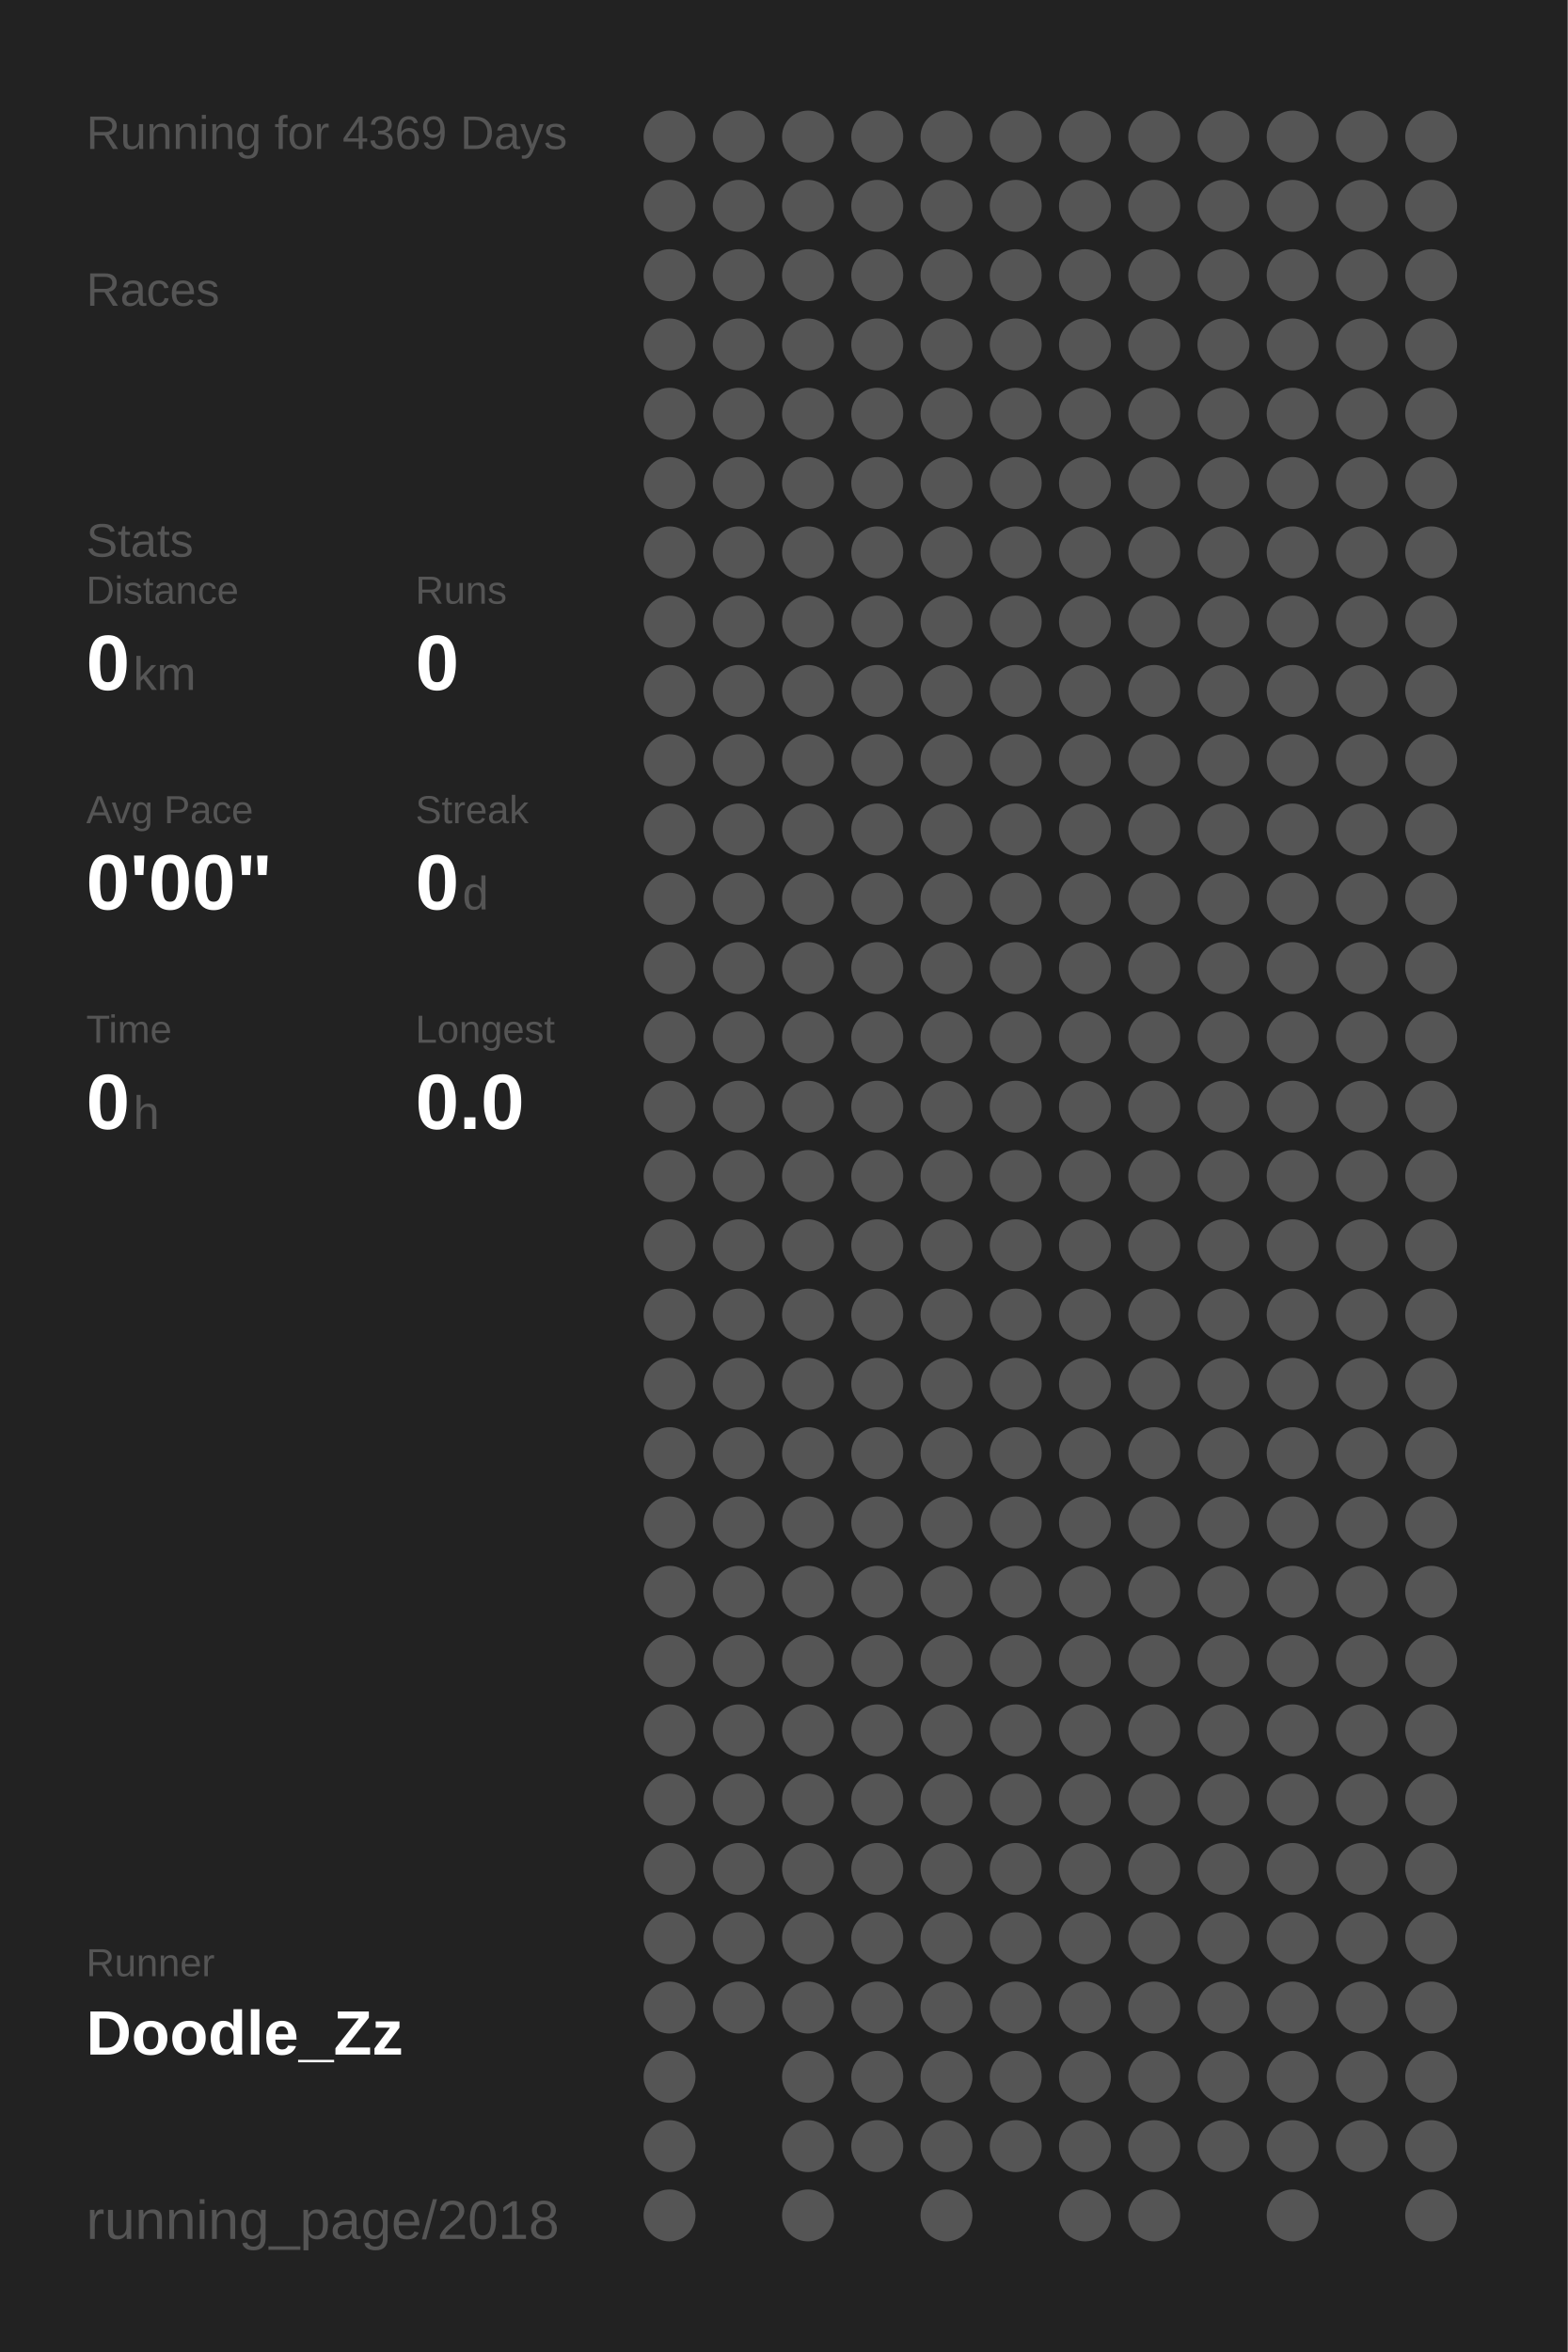
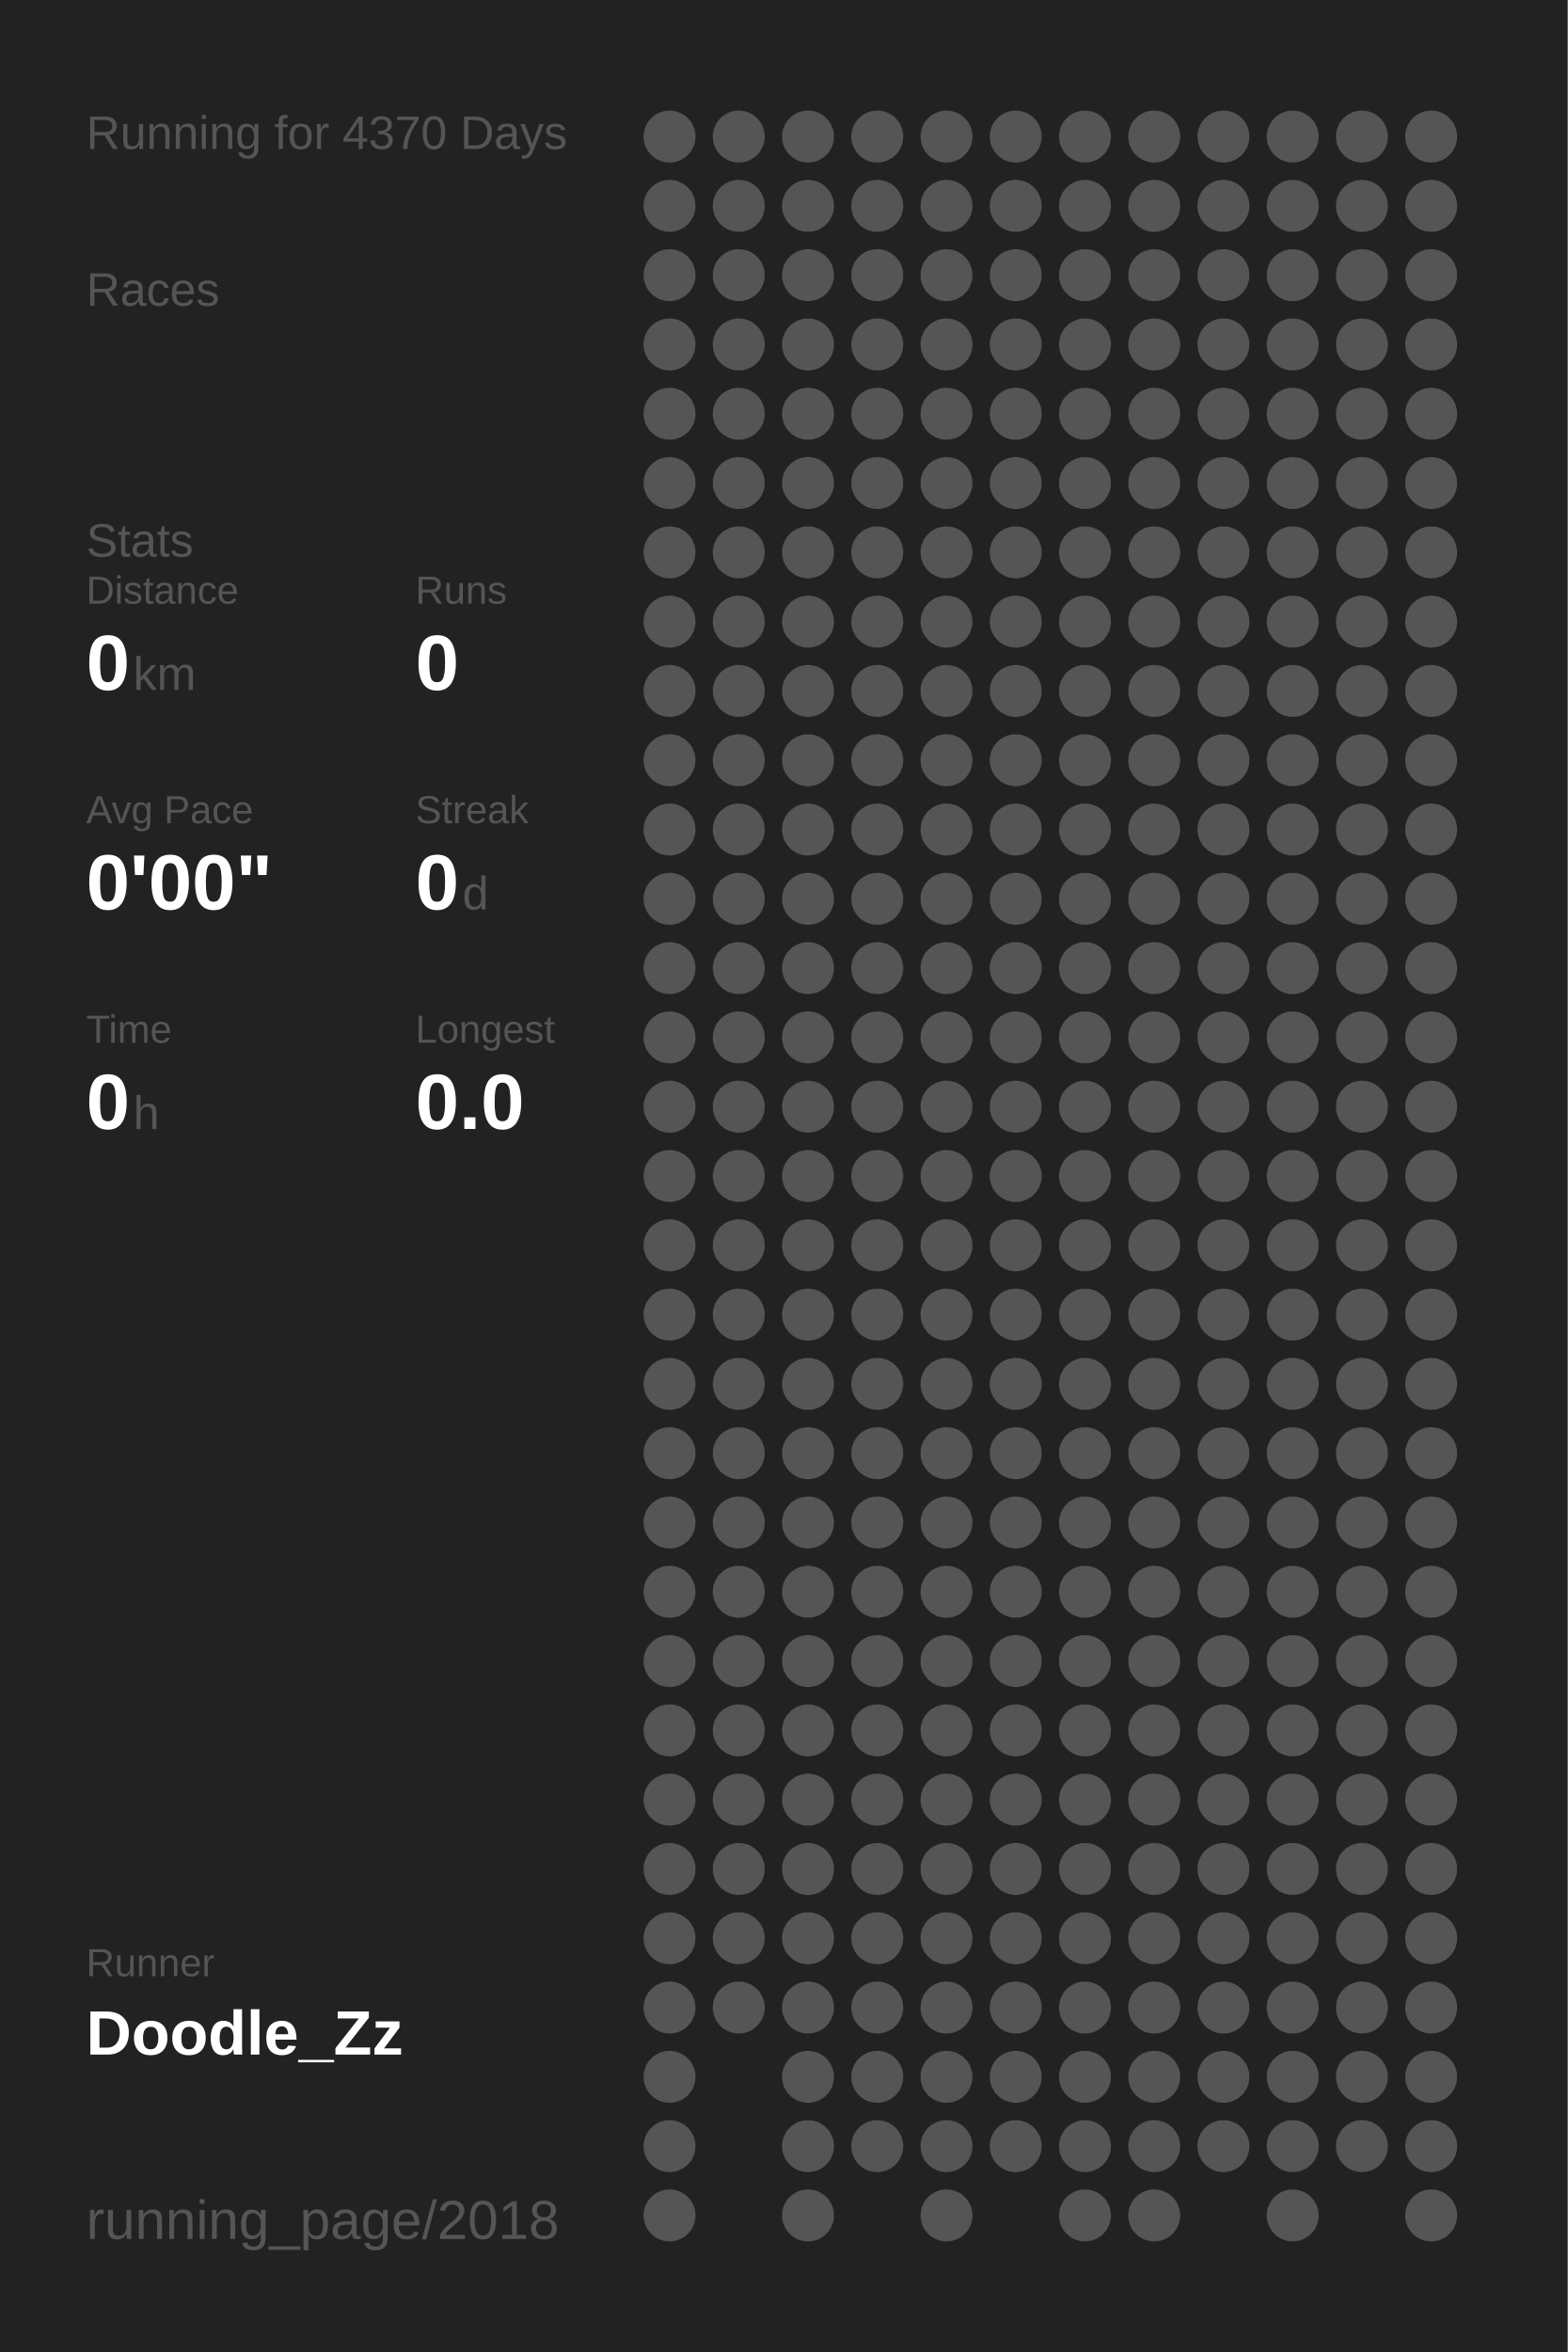
<svg xmlns="http://www.w3.org/2000/svg" baseProfile="full" height="300mm" version="1.1" viewBox="0,0,200,300" width="200mm">
  <defs />
  <rect fill="#222222" height="300" width="200" x="0" y="0" />
-   <text fill="#555555" style="font-size:6px; font-family:Arial;" x="11" y="19">Running for 4369 Days</text>
+   <text fill="#555555" style="font-size:6px; font-family:Arial;" x="11" y="19">Running for 4370 Days</text>
  <text fill="#555555" style="font-size:6px; font-family:Arial;" x="11" y="39">Races</text>
  <text fill="#555555" style="font-size:6px; font-family:Arial;" x="11" y="71">Stats</text>
  <text fill="#555555" style="font-size:5px; font-family:Arial;" x="11" y="77">Distance</text>
  <text fill="#FFFFFF" style="font-size:10px; font-family:Arial; font-weight:bold;" x="11" y="88">0</text>
  <text fill="#555555" style="font-size:6px; font-family:Arial;" x="17" y="88">km</text>
  <text fill="#555555" style="font-size:5px; font-family:Arial;" x="53" y="77">Runs</text>
  <text fill="#FFFFFF" style="font-size:10px; font-family:Arial; font-weight:bold;" x="53" y="88">0</text>
  <text fill="#555555" style="font-size:5px; font-family:Arial;" x="11" y="105">Avg Pace</text>
  <text fill="#FFFFFF" style="font-size:10px; font-family:Arial; font-weight:bold;" x="11" y="116">0'00"</text>
  <text fill="#555555" style="font-size:5px; font-family:Arial;" x="53" y="105">Streak</text>
  <text fill="#FFFFFF" style="font-size:10px; font-family:Arial; font-weight:bold;" x="53" y="116">0</text>
  <text fill="#555555" style="font-size:6px; font-family:Arial;" x="59" y="116">d</text>
  <text fill="#555555" style="font-size:5px; font-family:Arial;" x="11" y="133">Time</text>
  <text fill="#FFFFFF" style="font-size:10px; font-family:Arial; font-weight:bold;" x="11" y="144">0</text>
  <text fill="#555555" style="font-size:6px; font-family:Arial;" x="17" y="144">h</text>
  <text fill="#555555" style="font-size:5px; font-family:Arial;" x="53" y="133">Longest</text>
  <text fill="#FFFFFF" style="font-size:10px; font-family:Arial; font-weight:bold;" x="53" y="144">0.0</text>
  <text fill="#555555" style="font-size:5px; font-family:Arial;" x="11" y="252.065">Runner</text>
  <text fill="#FFFFFF" style="font-size:8px; font-family:Arial; font-weight:bold;" x="11" y="262.065">Doodle_Zz</text>
  <text fill="#555555" style="font-size:7px; font-family:Arial;" x="11" y="285.581">running_page/2018</text>
  <circle cx="85.417" cy="17.419" fill="#555555" r="3.312" />
  <circle cx="85.417" cy="26.258" fill="#555555" r="3.312" />
  <circle cx="85.417" cy="35.097" fill="#555555" r="3.312" />
  <circle cx="85.417" cy="43.935" fill="#555555" r="3.312" />
  <circle cx="85.417" cy="52.774" fill="#555555" r="3.312" />
  <circle cx="85.417" cy="61.613" fill="#555555" r="3.312" />
  <circle cx="85.417" cy="70.452" fill="#555555" r="3.312" />
  <circle cx="85.417" cy="79.29" fill="#555555" r="3.312" />
  <circle cx="85.417" cy="88.129" fill="#555555" r="3.312" />
  <circle cx="85.417" cy="96.968" fill="#555555" r="3.312" />
  <circle cx="85.417" cy="105.806" fill="#555555" r="3.312" />
  <circle cx="85.417" cy="114.645" fill="#555555" r="3.312" />
  <circle cx="85.417" cy="123.484" fill="#555555" r="3.312" />
  <circle cx="85.417" cy="132.323" fill="#555555" r="3.312" />
  <circle cx="85.417" cy="141.161" fill="#555555" r="3.312" />
  <circle cx="85.417" cy="150" fill="#555555" r="3.312" />
  <circle cx="85.417" cy="158.839" fill="#555555" r="3.312" />
  <circle cx="85.417" cy="167.677" fill="#555555" r="3.312" />
  <circle cx="85.417" cy="176.516" fill="#555555" r="3.312" />
  <circle cx="85.417" cy="185.355" fill="#555555" r="3.312" />
  <circle cx="85.417" cy="194.194" fill="#555555" r="3.312" />
  <circle cx="85.417" cy="203.032" fill="#555555" r="3.312" />
  <circle cx="85.417" cy="211.871" fill="#555555" r="3.312" />
  <circle cx="85.417" cy="220.71" fill="#555555" r="3.312" />
  <circle cx="85.417" cy="229.548" fill="#555555" r="3.312" />
  <circle cx="85.417" cy="238.387" fill="#555555" r="3.312" />
  <circle cx="85.417" cy="247.226" fill="#555555" r="3.312" />
  <circle cx="85.417" cy="256.065" fill="#555555" r="3.312" />
  <circle cx="85.417" cy="264.903" fill="#555555" r="3.312" />
  <circle cx="85.417" cy="273.742" fill="#555555" r="3.312" />
  <circle cx="85.417" cy="282.581" fill="#555555" r="3.312" />
  <circle cx="94.25" cy="17.419" fill="#555555" r="3.312" />
  <circle cx="94.25" cy="26.258" fill="#555555" r="3.312" />
  <circle cx="94.25" cy="35.097" fill="#555555" r="3.312" />
  <circle cx="94.25" cy="43.935" fill="#555555" r="3.312" />
  <circle cx="94.25" cy="52.774" fill="#555555" r="3.312" />
  <circle cx="94.25" cy="61.613" fill="#555555" r="3.312" />
  <circle cx="94.25" cy="70.452" fill="#555555" r="3.312" />
  <circle cx="94.25" cy="79.29" fill="#555555" r="3.312" />
  <circle cx="94.25" cy="88.129" fill="#555555" r="3.312" />
  <circle cx="94.25" cy="96.968" fill="#555555" r="3.312" />
  <circle cx="94.25" cy="105.806" fill="#555555" r="3.312" />
  <circle cx="94.25" cy="114.645" fill="#555555" r="3.312" />
  <circle cx="94.25" cy="123.484" fill="#555555" r="3.312" />
  <circle cx="94.25" cy="132.323" fill="#555555" r="3.312" />
  <circle cx="94.25" cy="141.161" fill="#555555" r="3.312" />
  <circle cx="94.25" cy="150" fill="#555555" r="3.312" />
  <circle cx="94.25" cy="158.839" fill="#555555" r="3.312" />
  <circle cx="94.25" cy="167.677" fill="#555555" r="3.312" />
  <circle cx="94.25" cy="176.516" fill="#555555" r="3.312" />
  <circle cx="94.25" cy="185.355" fill="#555555" r="3.312" />
  <circle cx="94.25" cy="194.194" fill="#555555" r="3.312" />
  <circle cx="94.25" cy="203.032" fill="#555555" r="3.312" />
  <circle cx="94.25" cy="211.871" fill="#555555" r="3.312" />
  <circle cx="94.25" cy="220.71" fill="#555555" r="3.312" />
  <circle cx="94.25" cy="229.548" fill="#555555" r="3.312" />
  <circle cx="94.25" cy="238.387" fill="#555555" r="3.312" />
  <circle cx="94.25" cy="247.226" fill="#555555" r="3.312" />
  <circle cx="94.25" cy="256.065" fill="#555555" r="3.312" />
  <circle cx="103.083" cy="17.419" fill="#555555" r="3.312" />
  <circle cx="103.083" cy="26.258" fill="#555555" r="3.312" />
  <circle cx="103.083" cy="35.097" fill="#555555" r="3.312" />
  <circle cx="103.083" cy="43.935" fill="#555555" r="3.312" />
  <circle cx="103.083" cy="52.774" fill="#555555" r="3.312" />
  <circle cx="103.083" cy="61.613" fill="#555555" r="3.312" />
  <circle cx="103.083" cy="70.452" fill="#555555" r="3.312" />
  <circle cx="103.083" cy="79.29" fill="#555555" r="3.312" />
  <circle cx="103.083" cy="88.129" fill="#555555" r="3.312" />
  <circle cx="103.083" cy="96.968" fill="#555555" r="3.312" />
  <circle cx="103.083" cy="105.806" fill="#555555" r="3.312" />
  <circle cx="103.083" cy="114.645" fill="#555555" r="3.312" />
  <circle cx="103.083" cy="123.484" fill="#555555" r="3.312" />
  <circle cx="103.083" cy="132.323" fill="#555555" r="3.312" />
  <circle cx="103.083" cy="141.161" fill="#555555" r="3.312" />
  <circle cx="103.083" cy="150" fill="#555555" r="3.312" />
  <circle cx="103.083" cy="158.839" fill="#555555" r="3.312" />
  <circle cx="103.083" cy="167.677" fill="#555555" r="3.312" />
  <circle cx="103.083" cy="176.516" fill="#555555" r="3.312" />
  <circle cx="103.083" cy="185.355" fill="#555555" r="3.312" />
  <circle cx="103.083" cy="194.194" fill="#555555" r="3.312" />
  <circle cx="103.083" cy="203.032" fill="#555555" r="3.312" />
  <circle cx="103.083" cy="211.871" fill="#555555" r="3.312" />
  <circle cx="103.083" cy="220.71" fill="#555555" r="3.312" />
  <circle cx="103.083" cy="229.548" fill="#555555" r="3.312" />
  <circle cx="103.083" cy="238.387" fill="#555555" r="3.312" />
  <circle cx="103.083" cy="247.226" fill="#555555" r="3.312" />
  <circle cx="103.083" cy="256.065" fill="#555555" r="3.312" />
  <circle cx="103.083" cy="264.903" fill="#555555" r="3.312" />
  <circle cx="103.083" cy="273.742" fill="#555555" r="3.312" />
  <circle cx="103.083" cy="282.581" fill="#555555" r="3.312" />
  <circle cx="111.917" cy="17.419" fill="#555555" r="3.312" />
  <circle cx="111.917" cy="26.258" fill="#555555" r="3.312" />
  <circle cx="111.917" cy="35.097" fill="#555555" r="3.312" />
  <circle cx="111.917" cy="43.935" fill="#555555" r="3.312" />
  <circle cx="111.917" cy="52.774" fill="#555555" r="3.312" />
  <circle cx="111.917" cy="61.613" fill="#555555" r="3.312" />
  <circle cx="111.917" cy="70.452" fill="#555555" r="3.312" />
  <circle cx="111.917" cy="79.29" fill="#555555" r="3.312" />
  <circle cx="111.917" cy="88.129" fill="#555555" r="3.312" />
  <circle cx="111.917" cy="96.968" fill="#555555" r="3.312" />
  <circle cx="111.917" cy="105.806" fill="#555555" r="3.312" />
  <circle cx="111.917" cy="114.645" fill="#555555" r="3.312" />
  <circle cx="111.917" cy="123.484" fill="#555555" r="3.312" />
  <circle cx="111.917" cy="132.323" fill="#555555" r="3.312" />
  <circle cx="111.917" cy="141.161" fill="#555555" r="3.312" />
  <circle cx="111.917" cy="150" fill="#555555" r="3.312" />
  <circle cx="111.917" cy="158.839" fill="#555555" r="3.312" />
  <circle cx="111.917" cy="167.677" fill="#555555" r="3.312" />
  <circle cx="111.917" cy="176.516" fill="#555555" r="3.312" />
  <circle cx="111.917" cy="185.355" fill="#555555" r="3.312" />
  <circle cx="111.917" cy="194.194" fill="#555555" r="3.312" />
  <circle cx="111.917" cy="203.032" fill="#555555" r="3.312" />
  <circle cx="111.917" cy="211.871" fill="#555555" r="3.312" />
  <circle cx="111.917" cy="220.71" fill="#555555" r="3.312" />
  <circle cx="111.917" cy="229.548" fill="#555555" r="3.312" />
  <circle cx="111.917" cy="238.387" fill="#555555" r="3.312" />
  <circle cx="111.917" cy="247.226" fill="#555555" r="3.312" />
  <circle cx="111.917" cy="256.065" fill="#555555" r="3.312" />
  <circle cx="111.917" cy="264.903" fill="#555555" r="3.312" />
  <circle cx="111.917" cy="273.742" fill="#555555" r="3.312" />
  <circle cx="120.75" cy="17.419" fill="#555555" r="3.312" />
  <circle cx="120.75" cy="26.258" fill="#555555" r="3.312" />
  <circle cx="120.75" cy="35.097" fill="#555555" r="3.312" />
  <circle cx="120.75" cy="43.935" fill="#555555" r="3.312" />
  <circle cx="120.75" cy="52.774" fill="#555555" r="3.312" />
  <circle cx="120.75" cy="61.613" fill="#555555" r="3.312" />
  <circle cx="120.75" cy="70.452" fill="#555555" r="3.312" />
  <circle cx="120.75" cy="79.29" fill="#555555" r="3.312" />
  <circle cx="120.75" cy="88.129" fill="#555555" r="3.312" />
  <circle cx="120.75" cy="96.968" fill="#555555" r="3.312" />
  <circle cx="120.75" cy="105.806" fill="#555555" r="3.312" />
  <circle cx="120.75" cy="114.645" fill="#555555" r="3.312" />
  <circle cx="120.75" cy="123.484" fill="#555555" r="3.312" />
  <circle cx="120.75" cy="132.323" fill="#555555" r="3.312" />
  <circle cx="120.75" cy="141.161" fill="#555555" r="3.312" />
  <circle cx="120.75" cy="150" fill="#555555" r="3.312" />
  <circle cx="120.75" cy="158.839" fill="#555555" r="3.312" />
  <circle cx="120.75" cy="167.677" fill="#555555" r="3.312" />
  <circle cx="120.75" cy="176.516" fill="#555555" r="3.312" />
  <circle cx="120.75" cy="185.355" fill="#555555" r="3.312" />
  <circle cx="120.75" cy="194.194" fill="#555555" r="3.312" />
  <circle cx="120.75" cy="203.032" fill="#555555" r="3.312" />
  <circle cx="120.75" cy="211.871" fill="#555555" r="3.312" />
  <circle cx="120.75" cy="220.71" fill="#555555" r="3.312" />
  <circle cx="120.75" cy="229.548" fill="#555555" r="3.312" />
  <circle cx="120.75" cy="238.387" fill="#555555" r="3.312" />
  <circle cx="120.75" cy="247.226" fill="#555555" r="3.312" />
  <circle cx="120.75" cy="256.065" fill="#555555" r="3.312" />
  <circle cx="120.75" cy="264.903" fill="#555555" r="3.312" />
  <circle cx="120.75" cy="273.742" fill="#555555" r="3.312" />
  <circle cx="120.75" cy="282.581" fill="#555555" r="3.312" />
  <circle cx="129.583" cy="17.419" fill="#555555" r="3.312" />
  <circle cx="129.583" cy="26.258" fill="#555555" r="3.312" />
  <circle cx="129.583" cy="35.097" fill="#555555" r="3.312" />
  <circle cx="129.583" cy="43.935" fill="#555555" r="3.312" />
  <circle cx="129.583" cy="52.774" fill="#555555" r="3.312" />
  <circle cx="129.583" cy="61.613" fill="#555555" r="3.312" />
  <circle cx="129.583" cy="70.452" fill="#555555" r="3.312" />
  <circle cx="129.583" cy="79.29" fill="#555555" r="3.312" />
  <circle cx="129.583" cy="88.129" fill="#555555" r="3.312" />
  <circle cx="129.583" cy="96.968" fill="#555555" r="3.312" />
  <circle cx="129.583" cy="105.806" fill="#555555" r="3.312" />
  <circle cx="129.583" cy="114.645" fill="#555555" r="3.312" />
  <circle cx="129.583" cy="123.484" fill="#555555" r="3.312" />
  <circle cx="129.583" cy="132.323" fill="#555555" r="3.312" />
  <circle cx="129.583" cy="141.161" fill="#555555" r="3.312" />
  <circle cx="129.583" cy="150" fill="#555555" r="3.312" />
  <circle cx="129.583" cy="158.839" fill="#555555" r="3.312" />
  <circle cx="129.583" cy="167.677" fill="#555555" r="3.312" />
  <circle cx="129.583" cy="176.516" fill="#555555" r="3.312" />
  <circle cx="129.583" cy="185.355" fill="#555555" r="3.312" />
  <circle cx="129.583" cy="194.194" fill="#555555" r="3.312" />
  <circle cx="129.583" cy="203.032" fill="#555555" r="3.312" />
  <circle cx="129.583" cy="211.871" fill="#555555" r="3.312" />
  <circle cx="129.583" cy="220.71" fill="#555555" r="3.312" />
  <circle cx="129.583" cy="229.548" fill="#555555" r="3.312" />
  <circle cx="129.583" cy="238.387" fill="#555555" r="3.312" />
  <circle cx="129.583" cy="247.226" fill="#555555" r="3.312" />
  <circle cx="129.583" cy="256.065" fill="#555555" r="3.312" />
  <circle cx="129.583" cy="264.903" fill="#555555" r="3.312" />
  <circle cx="129.583" cy="273.742" fill="#555555" r="3.312" />
  <circle cx="138.417" cy="17.419" fill="#555555" r="3.312" />
  <circle cx="138.417" cy="26.258" fill="#555555" r="3.312" />
  <circle cx="138.417" cy="35.097" fill="#555555" r="3.312" />
  <circle cx="138.417" cy="43.935" fill="#555555" r="3.312" />
  <circle cx="138.417" cy="52.774" fill="#555555" r="3.312" />
  <circle cx="138.417" cy="61.613" fill="#555555" r="3.312" />
  <circle cx="138.417" cy="70.452" fill="#555555" r="3.312" />
  <circle cx="138.417" cy="79.29" fill="#555555" r="3.312" />
  <circle cx="138.417" cy="88.129" fill="#555555" r="3.312" />
  <circle cx="138.417" cy="96.968" fill="#555555" r="3.312" />
  <circle cx="138.417" cy="105.806" fill="#555555" r="3.312" />
  <circle cx="138.417" cy="114.645" fill="#555555" r="3.312" />
  <circle cx="138.417" cy="123.484" fill="#555555" r="3.312" />
  <circle cx="138.417" cy="132.323" fill="#555555" r="3.312" />
  <circle cx="138.417" cy="141.161" fill="#555555" r="3.312" />
  <circle cx="138.417" cy="150" fill="#555555" r="3.312" />
  <circle cx="138.417" cy="158.839" fill="#555555" r="3.312" />
  <circle cx="138.417" cy="167.677" fill="#555555" r="3.312" />
  <circle cx="138.417" cy="176.516" fill="#555555" r="3.312" />
  <circle cx="138.417" cy="185.355" fill="#555555" r="3.312" />
  <circle cx="138.417" cy="194.194" fill="#555555" r="3.312" />
  <circle cx="138.417" cy="203.032" fill="#555555" r="3.312" />
  <circle cx="138.417" cy="211.871" fill="#555555" r="3.312" />
  <circle cx="138.417" cy="220.71" fill="#555555" r="3.312" />
  <circle cx="138.417" cy="229.548" fill="#555555" r="3.312" />
  <circle cx="138.417" cy="238.387" fill="#555555" r="3.312" />
  <circle cx="138.417" cy="247.226" fill="#555555" r="3.312" />
  <circle cx="138.417" cy="256.065" fill="#555555" r="3.312" />
  <circle cx="138.417" cy="264.903" fill="#555555" r="3.312" />
  <circle cx="138.417" cy="273.742" fill="#555555" r="3.312" />
  <circle cx="138.417" cy="282.581" fill="#555555" r="3.312" />
  <circle cx="147.25" cy="17.419" fill="#555555" r="3.312" />
  <circle cx="147.25" cy="26.258" fill="#555555" r="3.312" />
  <circle cx="147.25" cy="35.097" fill="#555555" r="3.312" />
  <circle cx="147.25" cy="43.935" fill="#555555" r="3.312" />
  <circle cx="147.25" cy="52.774" fill="#555555" r="3.312" />
  <circle cx="147.25" cy="61.613" fill="#555555" r="3.312" />
  <circle cx="147.25" cy="70.452" fill="#555555" r="3.312" />
  <circle cx="147.25" cy="79.29" fill="#555555" r="3.312" />
  <circle cx="147.25" cy="88.129" fill="#555555" r="3.312" />
  <circle cx="147.25" cy="96.968" fill="#555555" r="3.312" />
  <circle cx="147.25" cy="105.806" fill="#555555" r="3.312" />
  <circle cx="147.25" cy="114.645" fill="#555555" r="3.312" />
  <circle cx="147.25" cy="123.484" fill="#555555" r="3.312" />
  <circle cx="147.25" cy="132.323" fill="#555555" r="3.312" />
  <circle cx="147.25" cy="141.161" fill="#555555" r="3.312" />
  <circle cx="147.25" cy="150" fill="#555555" r="3.312" />
  <circle cx="147.25" cy="158.839" fill="#555555" r="3.312" />
  <circle cx="147.25" cy="167.677" fill="#555555" r="3.312" />
  <circle cx="147.25" cy="176.516" fill="#555555" r="3.312" />
  <circle cx="147.25" cy="185.355" fill="#555555" r="3.312" />
  <circle cx="147.25" cy="194.194" fill="#555555" r="3.312" />
  <circle cx="147.25" cy="203.032" fill="#555555" r="3.312" />
  <circle cx="147.25" cy="211.871" fill="#555555" r="3.312" />
  <circle cx="147.25" cy="220.71" fill="#555555" r="3.312" />
  <circle cx="147.25" cy="229.548" fill="#555555" r="3.312" />
  <circle cx="147.25" cy="238.387" fill="#555555" r="3.312" />
  <circle cx="147.25" cy="247.226" fill="#555555" r="3.312" />
  <circle cx="147.25" cy="256.065" fill="#555555" r="3.312" />
  <circle cx="147.25" cy="264.903" fill="#555555" r="3.312" />
  <circle cx="147.25" cy="273.742" fill="#555555" r="3.312" />
  <circle cx="147.25" cy="282.581" fill="#555555" r="3.312" />
  <circle cx="156.083" cy="17.419" fill="#555555" r="3.312" />
  <circle cx="156.083" cy="26.258" fill="#555555" r="3.312" />
  <circle cx="156.083" cy="35.097" fill="#555555" r="3.312" />
  <circle cx="156.083" cy="43.935" fill="#555555" r="3.312" />
  <circle cx="156.083" cy="52.774" fill="#555555" r="3.312" />
  <circle cx="156.083" cy="61.613" fill="#555555" r="3.312" />
  <circle cx="156.083" cy="70.452" fill="#555555" r="3.312" />
  <circle cx="156.083" cy="79.29" fill="#555555" r="3.312" />
  <circle cx="156.083" cy="88.129" fill="#555555" r="3.312" />
  <circle cx="156.083" cy="96.968" fill="#555555" r="3.312" />
  <circle cx="156.083" cy="105.806" fill="#555555" r="3.312" />
  <circle cx="156.083" cy="114.645" fill="#555555" r="3.312" />
  <circle cx="156.083" cy="123.484" fill="#555555" r="3.312" />
  <circle cx="156.083" cy="132.323" fill="#555555" r="3.312" />
  <circle cx="156.083" cy="141.161" fill="#555555" r="3.312" />
  <circle cx="156.083" cy="150" fill="#555555" r="3.312" />
  <circle cx="156.083" cy="158.839" fill="#555555" r="3.312" />
  <circle cx="156.083" cy="167.677" fill="#555555" r="3.312" />
  <circle cx="156.083" cy="176.516" fill="#555555" r="3.312" />
  <circle cx="156.083" cy="185.355" fill="#555555" r="3.312" />
  <circle cx="156.083" cy="194.194" fill="#555555" r="3.312" />
  <circle cx="156.083" cy="203.032" fill="#555555" r="3.312" />
  <circle cx="156.083" cy="211.871" fill="#555555" r="3.312" />
  <circle cx="156.083" cy="220.71" fill="#555555" r="3.312" />
  <circle cx="156.083" cy="229.548" fill="#555555" r="3.312" />
  <circle cx="156.083" cy="238.387" fill="#555555" r="3.312" />
  <circle cx="156.083" cy="247.226" fill="#555555" r="3.312" />
  <circle cx="156.083" cy="256.065" fill="#555555" r="3.312" />
  <circle cx="156.083" cy="264.903" fill="#555555" r="3.312" />
  <circle cx="156.083" cy="273.742" fill="#555555" r="3.312" />
  <circle cx="164.917" cy="17.419" fill="#555555" r="3.312" />
  <circle cx="164.917" cy="26.258" fill="#555555" r="3.312" />
  <circle cx="164.917" cy="35.097" fill="#555555" r="3.312" />
  <circle cx="164.917" cy="43.935" fill="#555555" r="3.312" />
  <circle cx="164.917" cy="52.774" fill="#555555" r="3.312" />
  <circle cx="164.917" cy="61.613" fill="#555555" r="3.312" />
  <circle cx="164.917" cy="70.452" fill="#555555" r="3.312" />
  <circle cx="164.917" cy="79.29" fill="#555555" r="3.312" />
  <circle cx="164.917" cy="88.129" fill="#555555" r="3.312" />
  <circle cx="164.917" cy="96.968" fill="#555555" r="3.312" />
  <circle cx="164.917" cy="105.806" fill="#555555" r="3.312" />
  <circle cx="164.917" cy="114.645" fill="#555555" r="3.312" />
  <circle cx="164.917" cy="123.484" fill="#555555" r="3.312" />
  <circle cx="164.917" cy="132.323" fill="#555555" r="3.312" />
  <circle cx="164.917" cy="141.161" fill="#555555" r="3.312" />
  <circle cx="164.917" cy="150" fill="#555555" r="3.312" />
  <circle cx="164.917" cy="158.839" fill="#555555" r="3.312" />
  <circle cx="164.917" cy="167.677" fill="#555555" r="3.312" />
  <circle cx="164.917" cy="176.516" fill="#555555" r="3.312" />
  <circle cx="164.917" cy="185.355" fill="#555555" r="3.312" />
  <circle cx="164.917" cy="194.194" fill="#555555" r="3.312" />
  <circle cx="164.917" cy="203.032" fill="#555555" r="3.312" />
  <circle cx="164.917" cy="211.871" fill="#555555" r="3.312" />
  <circle cx="164.917" cy="220.71" fill="#555555" r="3.312" />
  <circle cx="164.917" cy="229.548" fill="#555555" r="3.312" />
  <circle cx="164.917" cy="238.387" fill="#555555" r="3.312" />
  <circle cx="164.917" cy="247.226" fill="#555555" r="3.312" />
  <circle cx="164.917" cy="256.065" fill="#555555" r="3.312" />
  <circle cx="164.917" cy="264.903" fill="#555555" r="3.312" />
  <circle cx="164.917" cy="273.742" fill="#555555" r="3.312" />
  <circle cx="164.917" cy="282.581" fill="#555555" r="3.312" />
  <circle cx="173.75" cy="17.419" fill="#555555" r="3.312" />
  <circle cx="173.75" cy="26.258" fill="#555555" r="3.312" />
  <circle cx="173.75" cy="35.097" fill="#555555" r="3.312" />
  <circle cx="173.75" cy="43.935" fill="#555555" r="3.312" />
  <circle cx="173.75" cy="52.774" fill="#555555" r="3.312" />
  <circle cx="173.75" cy="61.613" fill="#555555" r="3.312" />
  <circle cx="173.75" cy="70.452" fill="#555555" r="3.312" />
  <circle cx="173.75" cy="79.29" fill="#555555" r="3.312" />
  <circle cx="173.75" cy="88.129" fill="#555555" r="3.312" />
  <circle cx="173.75" cy="96.968" fill="#555555" r="3.312" />
  <circle cx="173.75" cy="105.806" fill="#555555" r="3.312" />
  <circle cx="173.75" cy="114.645" fill="#555555" r="3.312" />
  <circle cx="173.75" cy="123.484" fill="#555555" r="3.312" />
  <circle cx="173.75" cy="132.323" fill="#555555" r="3.312" />
  <circle cx="173.75" cy="141.161" fill="#555555" r="3.312" />
  <circle cx="173.75" cy="150" fill="#555555" r="3.312" />
  <circle cx="173.75" cy="158.839" fill="#555555" r="3.312" />
  <circle cx="173.75" cy="167.677" fill="#555555" r="3.312" />
  <circle cx="173.75" cy="176.516" fill="#555555" r="3.312" />
  <circle cx="173.75" cy="185.355" fill="#555555" r="3.312" />
  <circle cx="173.75" cy="194.194" fill="#555555" r="3.312" />
  <circle cx="173.75" cy="203.032" fill="#555555" r="3.312" />
  <circle cx="173.75" cy="211.871" fill="#555555" r="3.312" />
  <circle cx="173.75" cy="220.71" fill="#555555" r="3.312" />
  <circle cx="173.75" cy="229.548" fill="#555555" r="3.312" />
  <circle cx="173.75" cy="238.387" fill="#555555" r="3.312" />
  <circle cx="173.75" cy="247.226" fill="#555555" r="3.312" />
  <circle cx="173.75" cy="256.065" fill="#555555" r="3.312" />
  <circle cx="173.75" cy="264.903" fill="#555555" r="3.312" />
  <circle cx="173.75" cy="273.742" fill="#555555" r="3.312" />
  <circle cx="182.583" cy="17.419" fill="#555555" r="3.312" />
  <circle cx="182.583" cy="26.258" fill="#555555" r="3.312" />
  <circle cx="182.583" cy="35.097" fill="#555555" r="3.312" />
  <circle cx="182.583" cy="43.935" fill="#555555" r="3.312" />
  <circle cx="182.583" cy="52.774" fill="#555555" r="3.312" />
  <circle cx="182.583" cy="61.613" fill="#555555" r="3.312" />
  <circle cx="182.583" cy="70.452" fill="#555555" r="3.312" />
  <circle cx="182.583" cy="79.29" fill="#555555" r="3.312" />
  <circle cx="182.583" cy="88.129" fill="#555555" r="3.312" />
  <circle cx="182.583" cy="96.968" fill="#555555" r="3.312" />
  <circle cx="182.583" cy="105.806" fill="#555555" r="3.312" />
  <circle cx="182.583" cy="114.645" fill="#555555" r="3.312" />
  <circle cx="182.583" cy="123.484" fill="#555555" r="3.312" />
  <circle cx="182.583" cy="132.323" fill="#555555" r="3.312" />
  <circle cx="182.583" cy="141.161" fill="#555555" r="3.312" />
  <circle cx="182.583" cy="150" fill="#555555" r="3.312" />
  <circle cx="182.583" cy="158.839" fill="#555555" r="3.312" />
  <circle cx="182.583" cy="167.677" fill="#555555" r="3.312" />
  <circle cx="182.583" cy="176.516" fill="#555555" r="3.312" />
  <circle cx="182.583" cy="185.355" fill="#555555" r="3.312" />
  <circle cx="182.583" cy="194.194" fill="#555555" r="3.312" />
  <circle cx="182.583" cy="203.032" fill="#555555" r="3.312" />
  <circle cx="182.583" cy="211.871" fill="#555555" r="3.312" />
  <circle cx="182.583" cy="220.71" fill="#555555" r="3.312" />
  <circle cx="182.583" cy="229.548" fill="#555555" r="3.312" />
  <circle cx="182.583" cy="238.387" fill="#555555" r="3.312" />
  <circle cx="182.583" cy="247.226" fill="#555555" r="3.312" />
  <circle cx="182.583" cy="256.065" fill="#555555" r="3.312" />
  <circle cx="182.583" cy="264.903" fill="#555555" r="3.312" />
  <circle cx="182.583" cy="273.742" fill="#555555" r="3.312" />
  <circle cx="182.583" cy="282.581" fill="#555555" r="3.312" />
</svg>
